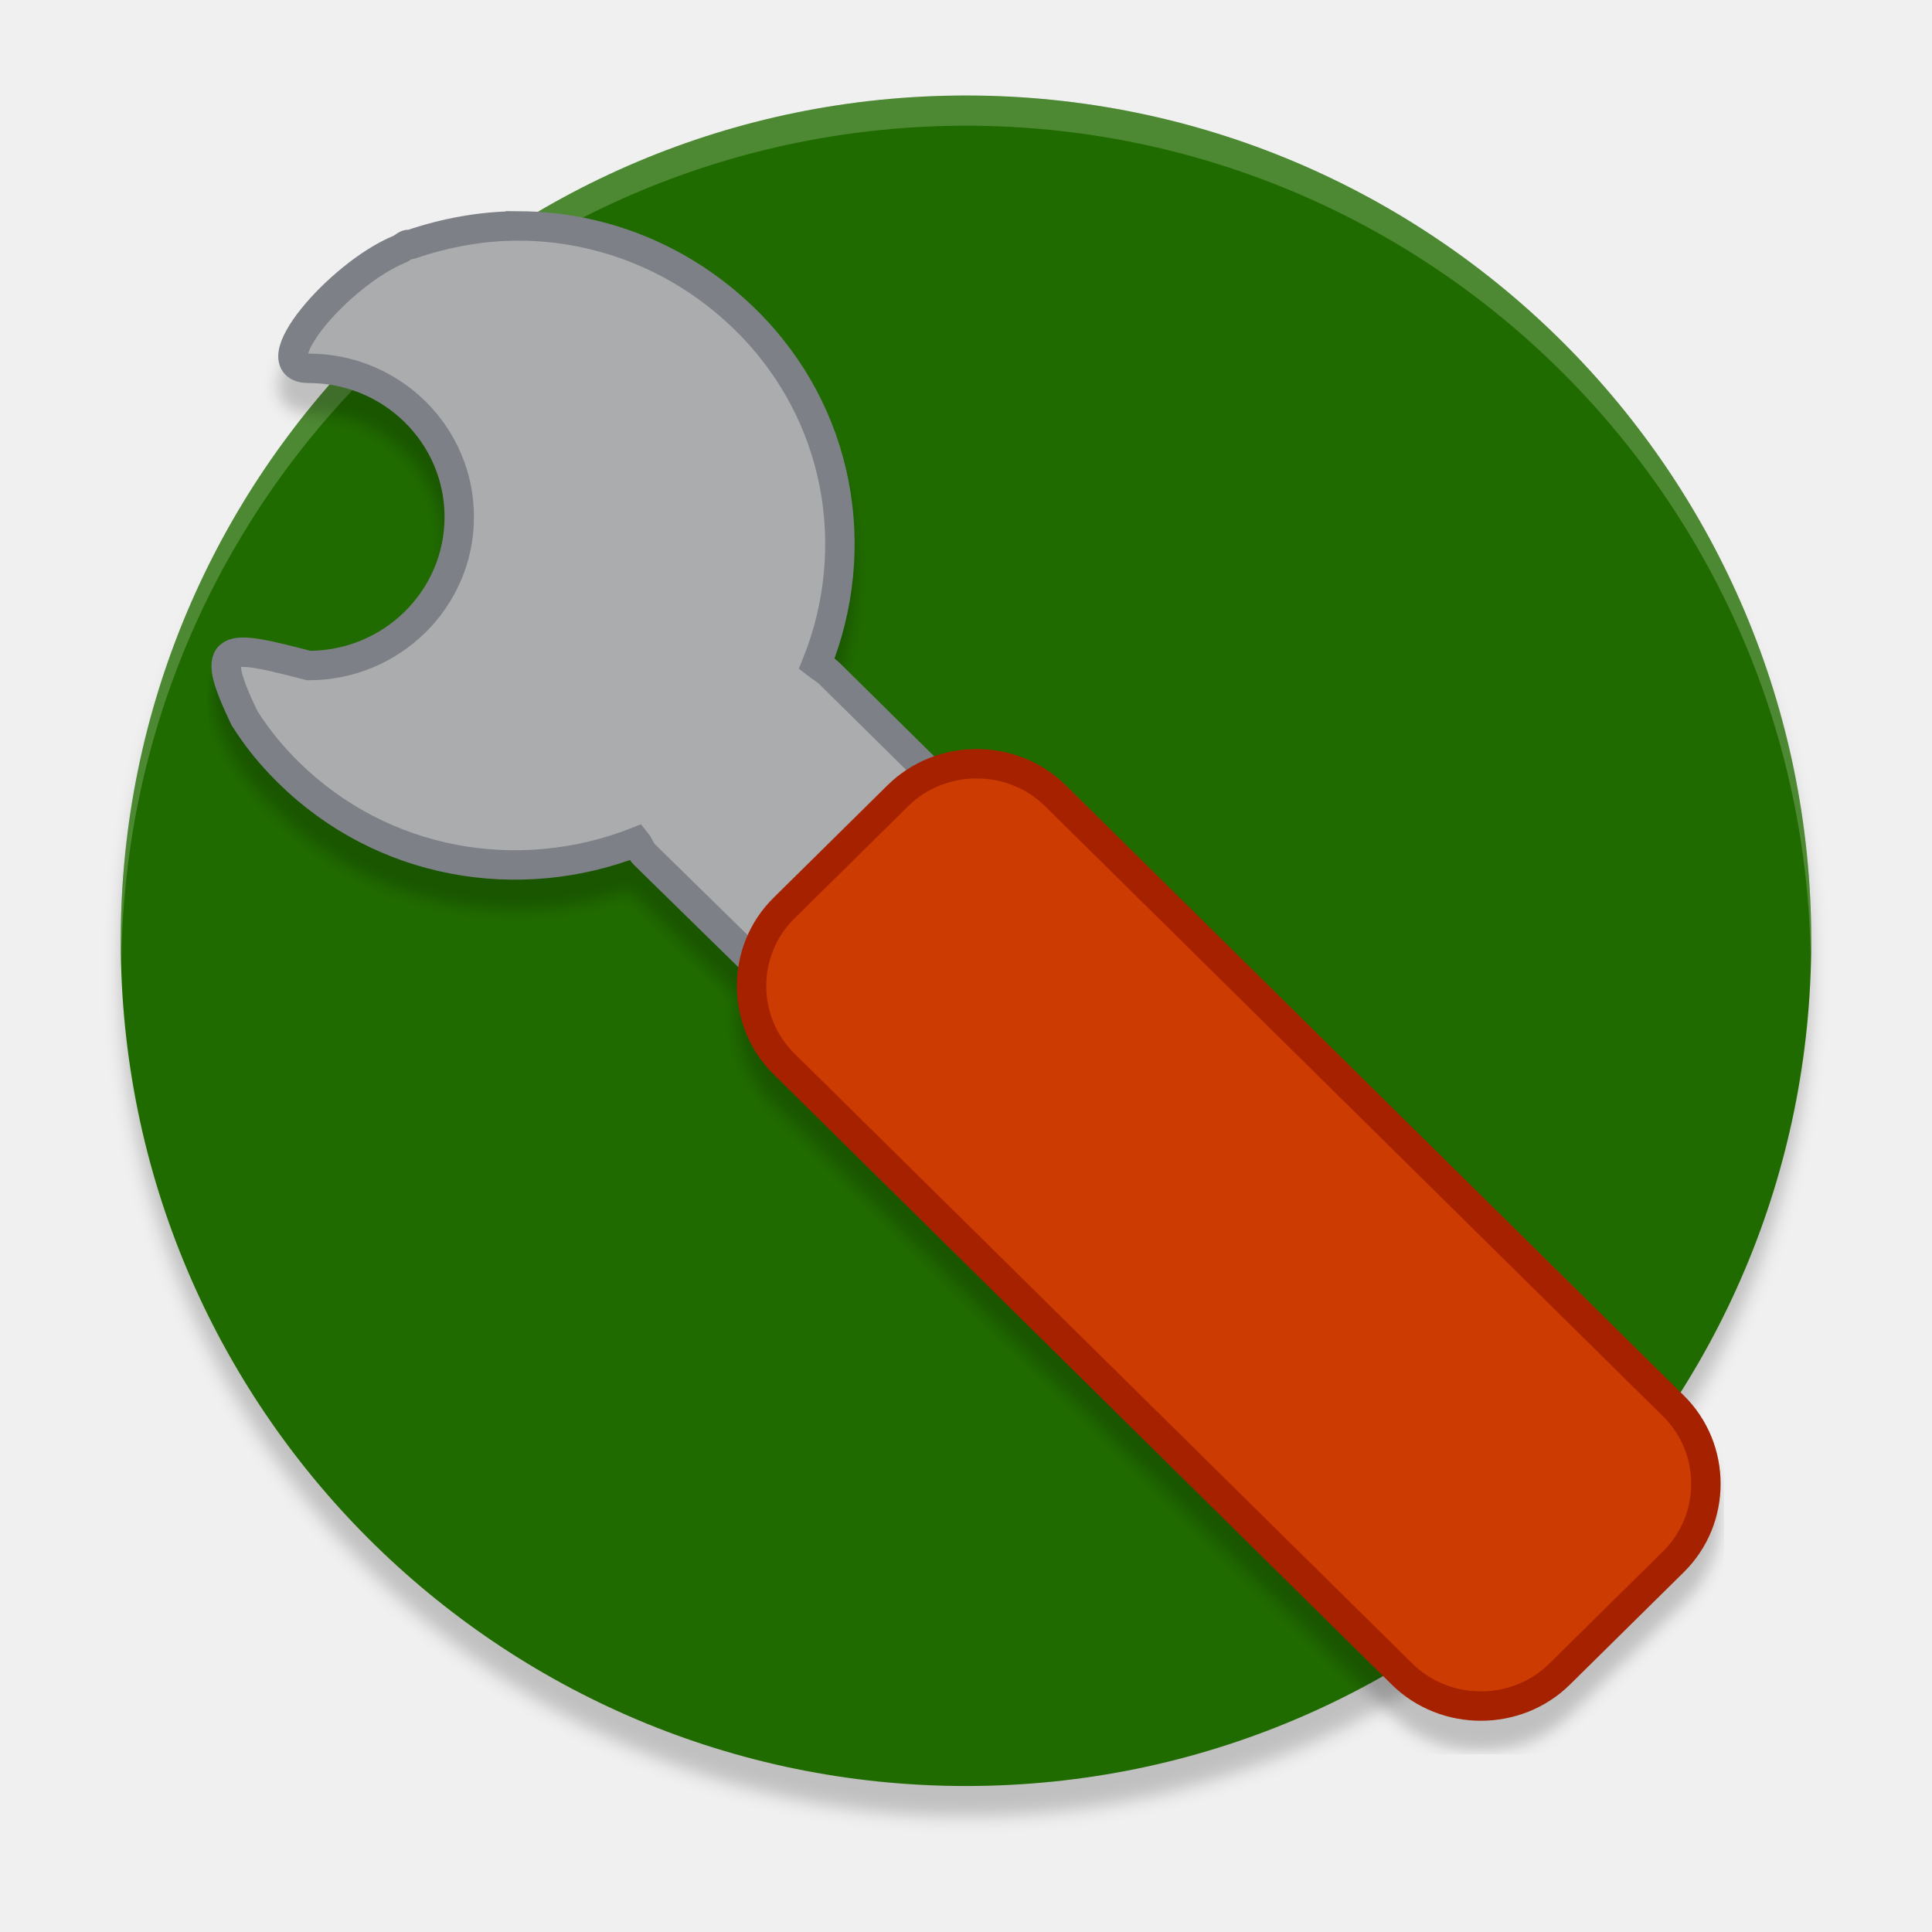
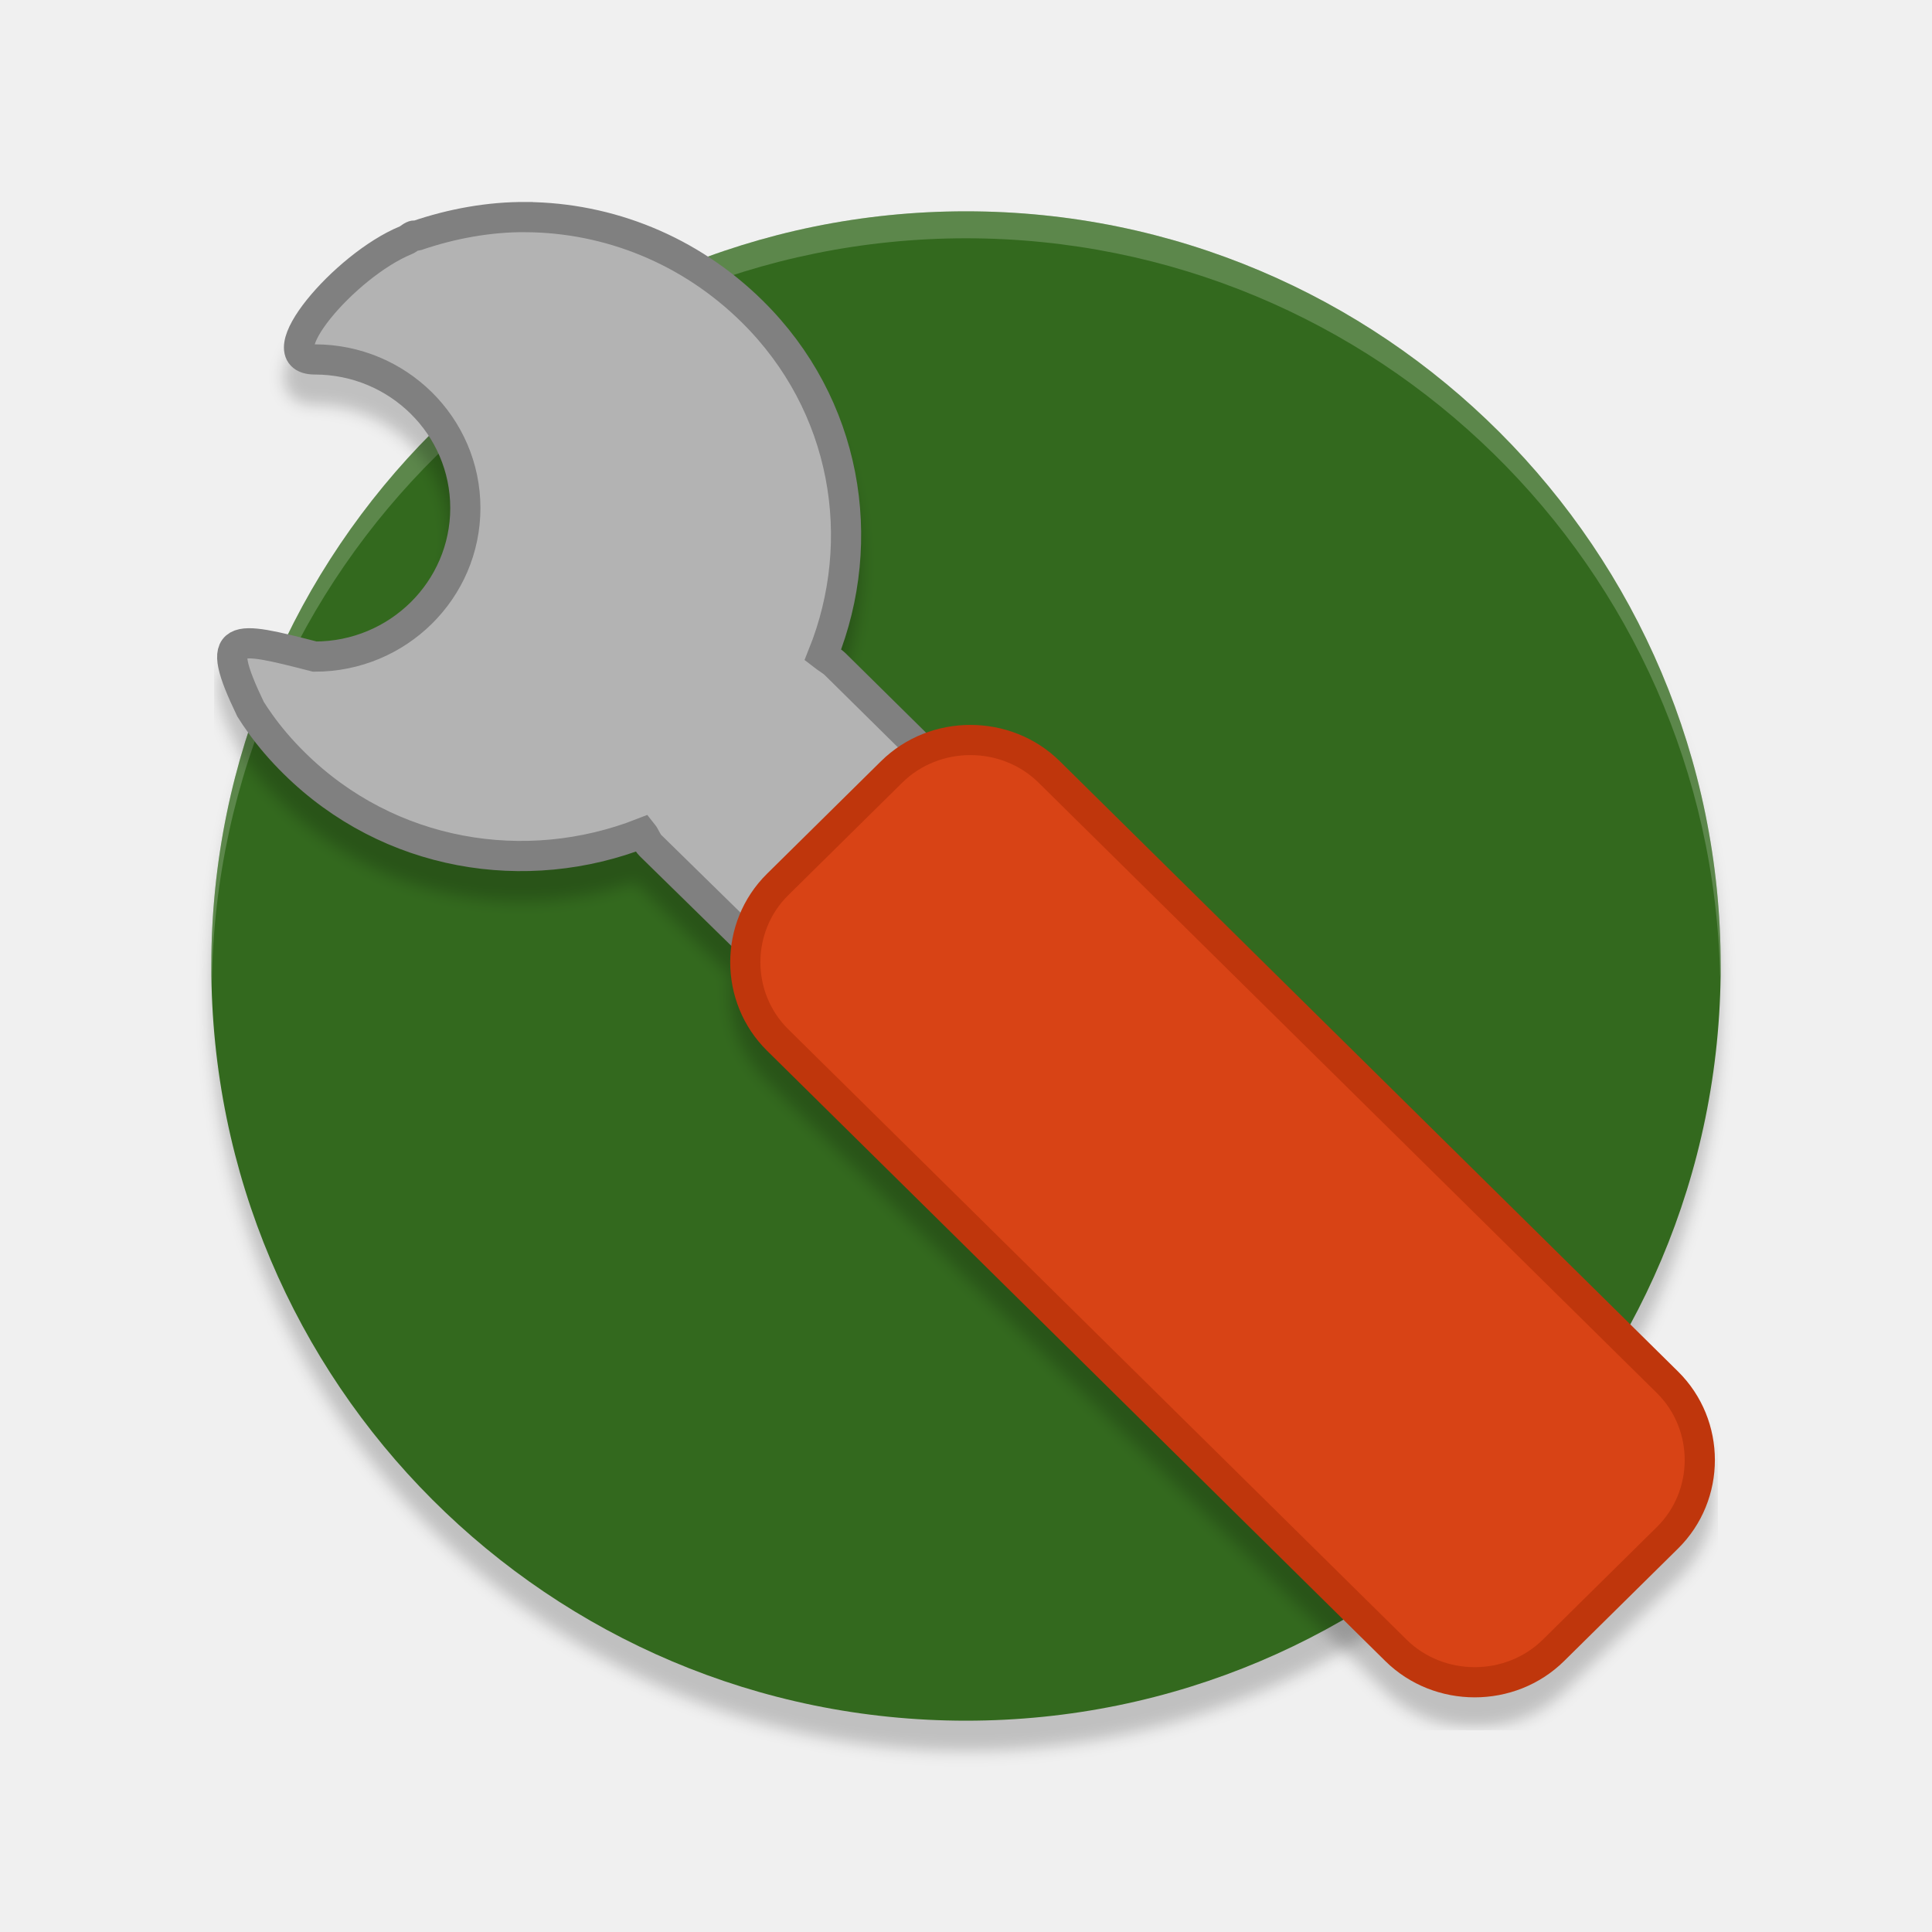
<svg xmlns="http://www.w3.org/2000/svg" id="svg7384" style="enable-background:new" height="48" width="48" version="1.1">
  <defs id="defs7386">
-     <filter id="filter7554" style="color-interpolation-filters:sRGB">
-       <feBlend id="feBlend7556" in2="BackgroundImage" mode="darken" />
+     <filter style="color-interpolation-filters:sRGB" id="filter4544" x="-0.012" width="1.024" y="-0.012" height="1.024">
+       <feGaussianBlur stdDeviation="0.25" id="feGaussianBlur4546" />
    </filter>
-     <filter style="color-interpolation-filters:sRGB" id="filter7554-9">
-       <feBlend mode="darken" in2="BackgroundImage" id="feBlend7556-1" />
-     </filter>
-     <filter style="color-interpolation-filters:sRGB" id="filter4614" x="-0.012" width="1.024" y="-0.012" height="1.024">
-       <feGaussianBlur stdDeviation="0.245" id="feGaussianBlur4616" />
-     </filter>
-     <filter style="color-interpolation-filters:sRGB" id="filter4680" x="-0.012" width="1.024" y="-0.012" height="1.024">
-       <feGaussianBlur stdDeviation="0.28" id="feGaussianBlur4682" />
+     <filter height="1.024" y="-0.012" width="1.024" x="-0.012" id="filter4548" style="color-interpolation-filters:sRGB">
+       <feGaussianBlur id="feGaussianBlur4550" stdDeviation="0.243" />
    </filter>
  </defs>
-   <circle id="circle2" r="28" cy="32.164" cx="32" style="opacity:0.2;filter:url(#filter4680)" transform="scale(0.75)" />
-   <circle id="circle4" r="21" cy="23.373" cx="24" style="fill:#206b00;fill-opacity:1;stroke-width:0.75" />
-   <path id="path6" d="m 24,2.373 a 21,21 0 0 0 -21,21 21,21 0 0 0 0.016,0.44 21,21 0 0 1 20.984,-20.69 21,21 0 0 1 20.984,20.561 21,21 0 0 0 0.016,-0.31 21,21 0 0 0 -21,-21 z" style="opacity:0.2;fill:#ffffff;stroke-width:0.75" />
-   <g id="g4612" style="opacity:0.2;fill:#000000;stroke:#000000;filter:url(#filter4614)" transform="scale(0.75)">
-     <path id="rect2422-3" style="fill:#000000;stroke:#000000;stroke-width:0.974;stroke-miterlimit:4;stroke-dasharray:none" d="m 17.238,8.484 c 2.713,0.023 5.399,1.075 7.477,3.128 3.132,3.093 3.868,7.573 2.336,11.383 0.118,0.092 0.306,0.199 0.415,0.307 l 6.698,6.615 c 1.497,1.477 1.497,3.905 0,5.383 l -0.623,0.615 c -1.495,1.477 -3.955,1.477 -5.452,0 l -6.749,-6.616 C 21.231,29.194 21.175,29.009 21.08,28.89 17.222,30.405 12.685,29.676 9.553,26.584 9.13,26.167 8.739,25.716 8.41,25.251 8.3,25.095 8.199,24.949 8.099,24.789 6.851,22.193 7.508,22.347 10.228,23.046 c 2.752,0 4.985,-2.205 4.985,-4.922 0,-2.717 -2.233,-4.922 -4.985,-4.922 -1.662,0 0.987,-3.115 3.011,-3.948 0.096,-0.037 0.165,-0.12 0.261,-0.154 0.035,-0.01 0.068,0.01 0.103,0 1.166,-0.4 2.414,-0.626 3.636,-0.615 z" />
-     <path id="path2432-5" style="fill:#000000;stroke:#000000;stroke-width:0.974;stroke-miterlimit:4;stroke-dasharray:none" d="m 55.438,47.577 c 1.429,1.411 1.429,3.743 2.55e-4,5.154 l -3.775,3.727 c -1.429,1.411 -3.79,1.411 -5.219,-2.53e-4 L 25.968,36.238 c -1.429,-1.411 -1.429,-3.743 0,-5.153 l 3.775,-3.727 c 1.429,-1.411 3.79,-1.411 5.219,0 z" />
+   <circle id="circle4-6" r="25" cy="33" cx="32" style="opacity:0.2;fill:#000000;fill-opacity:1;stroke-width:0.893;filter:url(#filter4544)" transform="scale(0.75)" />
+   <circle id="circle4" r="18.75" cy="24" cx="24" style="fill:#33691e;fill-opacity:1;stroke:none;stroke-width:0.67" />
+   <path id="path6" d="M 24,5.25 A 18.75,18.75 0 0 0 5.25,24 18.75,18.75 0 0 0 5.264,24.392 18.75,18.75 0 0 1 24,5.92 18.75,18.75 0 0 1 42.736,24.277 18.75,18.75 0 0 0 42.75,24 18.75,18.75 0 0 0 24,5.25 Z" style="opacity:0.2;fill:#ffffff;stroke-width:0.67" />
+   <rect id="rect3465" style="fill:#427bc3;stroke-width:1.271" ry="0" height="0" width="7.253" y="33.126" x="-62.197" transform="scale(-1,1)" />
+   <g style="opacity:0.2;fill:#000000;stroke:#000000;filter:url(#filter4548);enable-background:new" id="g4525-3" transform="matrix(0.75,0,0,0.75,0.1432188,0.170131)">
+     <path id="rect2422-6" style="fill:#000000;stroke:#000000;stroke-width:1;stroke-miterlimit:4;stroke-dasharray:none" d="m 17.25,7.965 c 2.714,0.023 5.399,1.075 7.478,3.127 3.133,3.092 3.869,7.572 2.337,11.381 0.118,0.092 0.306,0.199 0.415,0.307 l 6.699,6.614 c 1.497,1.476 1.497,3.904 0,5.383 l -0.623,0.615 c -1.496,1.476 -3.955,1.476 -5.453,0 L 21.353,28.778 C 21.243,28.671 21.187,28.486 21.092,28.368 17.233,29.882 12.696,29.154 9.563,26.061 9.14,25.645 8.749,25.193 8.42,24.729 8.31,24.573 8.209,24.427 8.109,24.266 6.861,21.671 7.518,21.825 10.238,22.524 c 2.752,0 4.986,-2.205 4.986,-4.922 0,-2.717 -2.234,-4.922 -4.986,-4.922 -1.662,0 0.987,-3.115 3.011,-3.947 0.096,-0.037 0.165,-0.12 0.261,-0.154 0.035,-0.01 0.068,0.01 0.103,0 1.167,-0.399 2.415,-0.626 3.636,-0.615 z" />
+     <path id="path2432-7" style="fill:#000000;stroke:#000000;stroke-width:1;stroke-miterlimit:4;stroke-dasharray:none" d="m 55.045,46.562 c 1.429,1.411 1.429,3.742 2.55e-4,5.153 l -3.775,3.727 c -1.429,1.411 -3.79,1.411 -5.22,-2.53e-4 L 25.57,35.224 c -1.429,-1.411 -1.429,-3.742 0,-5.152 l 3.775,-3.727 c 1.429,-1.411 3.791,-1.411 5.22,0 z" />
  </g>
-   <rect id="rect3465" style="fill:#427bc3;stroke-width:1.271" ry="0" height="0" width="7.253" y="33.126" x="-62.197" transform="scale(-1,1)" />
-   <path d="m 12.929,5.613 c 2.035,0.017 4.049,0.807 5.608,2.346 2.349,2.32 2.901,5.68 1.752,8.537 0.088,0.069 0.229,0.15 0.312,0.231 l 5.023,4.961 c 1.123,1.108 1.123,2.929 0,4.038 l -0.467,0.461 c -1.122,1.108 -2.966,1.108 -4.089,0 L 16.006,21.226 C 15.923,21.146 15.881,21.006 15.81,20.918 12.916,22.054 9.514,21.507 7.165,19.188 6.847,18.875 6.554,18.537 6.308,18.188 6.225,18.072 6.149,17.962 6.074,17.841 5.139,15.894 5.631,16.01 7.671,16.535 c 2.064,0 3.739,-1.654 3.739,-3.692 0,-2.038 -1.675,-3.692 -3.739,-3.692 -1.246,0 0.74,-2.336 2.258,-2.961 0.072,-0.028 0.123,-0.09 0.196,-0.115 0.026,-0.008 0.051,0.008 0.077,0 0.875,-0.3 1.811,-0.469 2.727,-0.461 z" style="fill:#abacae;stroke:#7e8087;stroke-width:0.731;stroke-miterlimit:4;stroke-dasharray:none" id="rect2422" />
-   <path d="m 41.579,34.933 c 1.072,1.058 1.072,2.807 1.91e-4,3.865 l -2.831,2.795 c -1.072,1.058 -2.842,1.058 -3.914,-1.9e-4 L 19.476,26.429 c -1.072,-1.058 -1.072,-2.807 0,-3.865 l 2.831,-2.795 c 1.072,-1.058 2.843,-1.058 3.914,0 z" style="fill:#cc3b02;stroke:#a62100;stroke-width:0.731;stroke-miterlimit:4;stroke-dasharray:none" id="path2432" />
+   <rect id="rect3465-6" style="fill:#427bc3;stroke-width:1.271" ry="0" height="0" width="7.253" y="32.546" x="-62.34" transform="scale(-1,1)" />
+   <g id="g4525" transform="matrix(0.75,0,0,0.75,0.1432188,-0.579869)">
+     <path id="rect2422-2" style="fill:#b3b3b3;stroke:#808080;stroke-width:1;stroke-miterlimit:4;stroke-dasharray:none" d="m 17.25,7.965 c 2.714,0.023 5.399,1.075 7.478,3.127 3.133,3.092 3.869,7.572 2.337,11.381 0.118,0.092 0.306,0.199 0.415,0.307 l 6.699,6.614 c 1.497,1.476 1.497,3.904 0,5.383 l -0.623,0.615 c -1.496,1.476 -3.955,1.476 -5.453,0 L 21.353,28.778 C 21.243,28.671 21.187,28.486 21.092,28.368 17.233,29.882 12.696,29.154 9.563,26.061 9.14,25.645 8.749,25.193 8.42,24.729 8.31,24.573 8.209,24.427 8.109,24.266 6.861,21.671 7.518,21.825 10.238,22.524 c 2.752,0 4.986,-2.205 4.986,-4.922 0,-2.717 -2.234,-4.922 -4.986,-4.922 -1.662,0 0.987,-3.115 3.011,-3.947 0.096,-0.037 0.165,-0.12 0.261,-0.154 0.035,-0.01 0.068,0.01 0.103,0 1.167,-0.399 2.415,-0.626 3.636,-0.615 z" />
+     <path id="path2432-9" style="fill:#d84315;stroke:#bf360c;stroke-width:1;stroke-miterlimit:4;stroke-dasharray:none" d="m 55.045,46.562 c 1.429,1.411 1.429,3.742 2.55e-4,5.153 l -3.775,3.727 c -1.429,1.411 -3.79,1.411 -5.22,-2.53e-4 L 25.57,35.224 c -1.429,-1.411 -1.429,-3.742 0,-5.152 l 3.775,-3.727 c 1.429,-1.411 3.791,-1.411 5.22,0 z" />
+   </g>
</svg>
